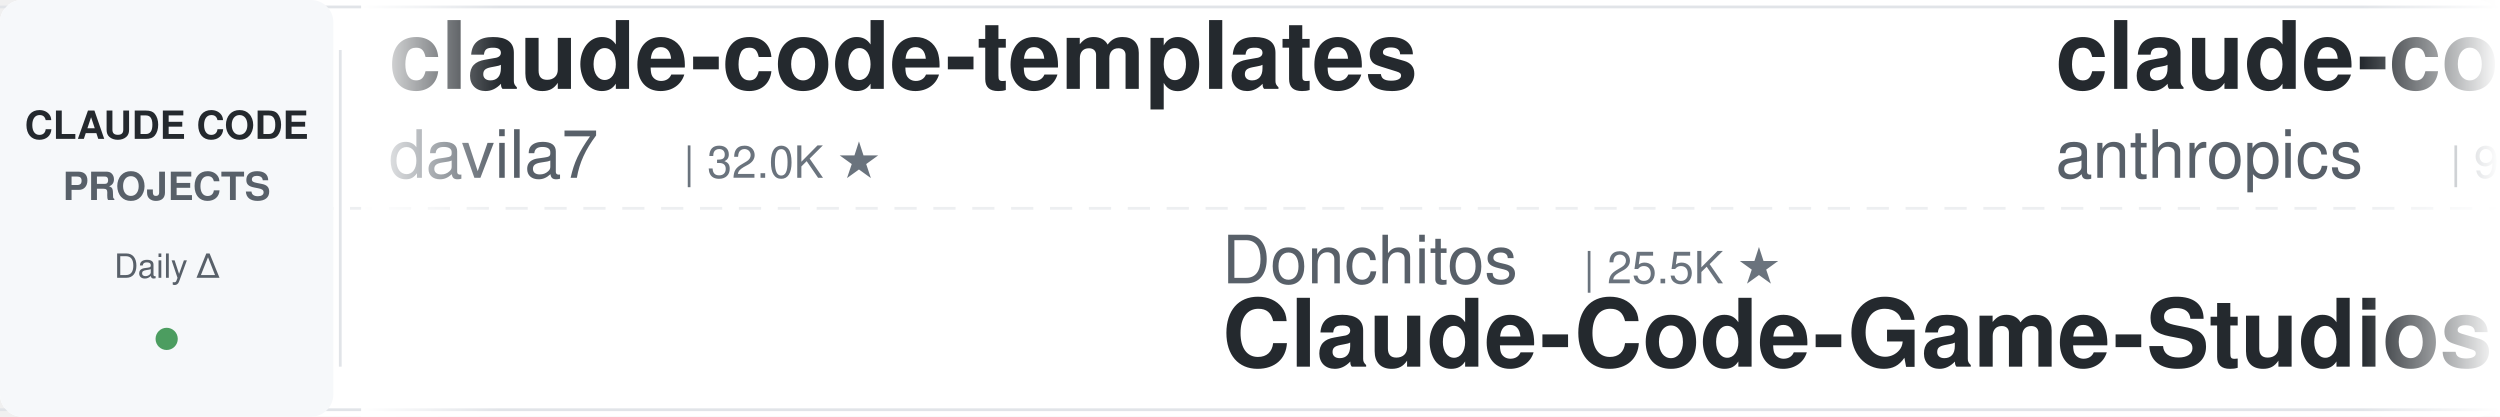
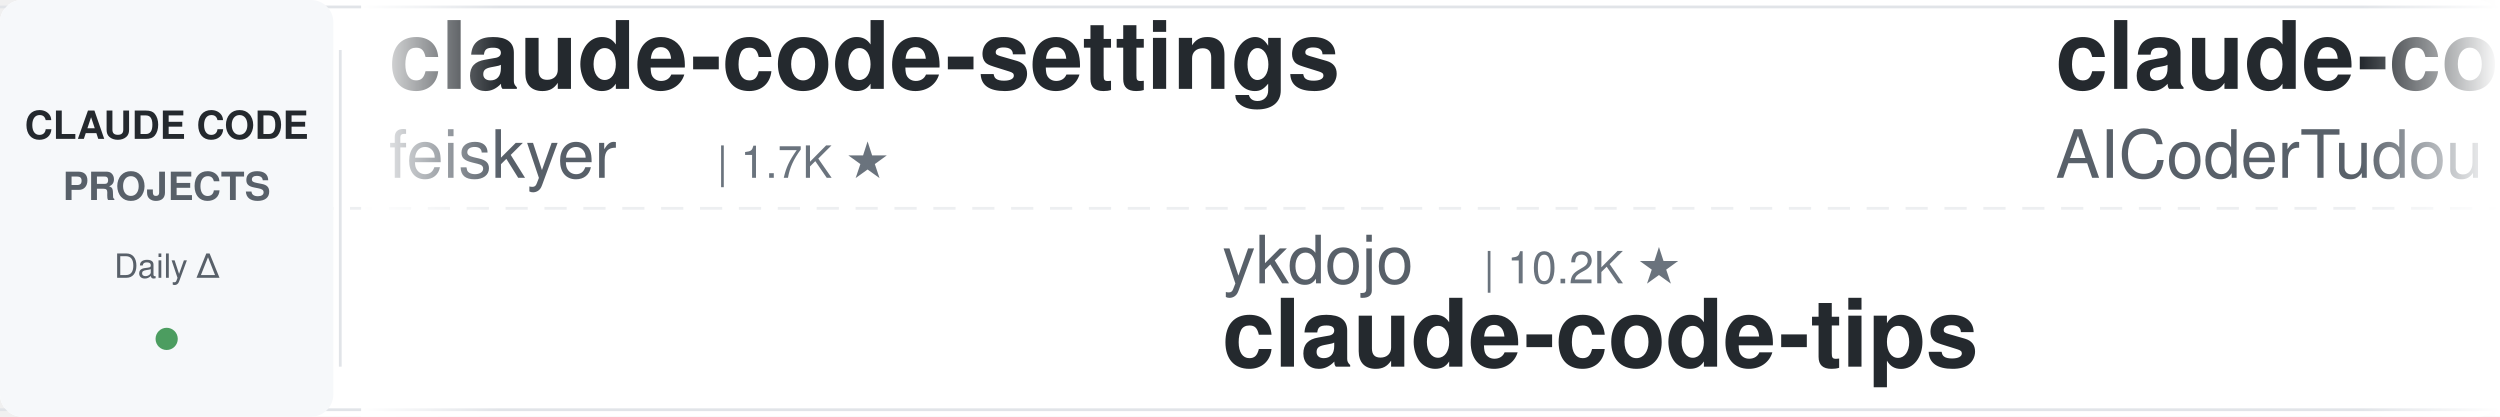
<svg xmlns="http://www.w3.org/2000/svg" width="900" height="150">
  <defs>
    <linearGradient id="leftFade" x1="0%" y1="0%" x2="100%" y2="0%">
      <stop offset="0%" style="stop-color:#ffffff;stop-opacity:1" />
      <stop offset="100%" style="stop-color:#ffffff;stop-opacity:0" />
    </linearGradient>
    <linearGradient id="rightFade" x1="0%" y1="0%" x2="100%" y2="0%">
      <stop offset="0%" style="stop-color:#ffffff;stop-opacity:0" />
      <stop offset="100%" style="stop-color:#ffffff;stop-opacity:1" />
    </linearGradient>
  </defs>
  <rect width="900" height="150" fill="#ffffff" rx="8" />
  <rect x="0" y="2" width="900" height="1" fill="#e1e4e8" />
  <rect x="0" y="147" width="900" height="1" fill="#e1e4e8" />
  <line x1="0" y1="75" x2="900" y2="75" stroke="#e1e4e8" stroke-width="1" stroke-dasharray="8 6" opacity="0.6" />
  <rect x="0" y="0" width="120" height="150" fill="#f6f8fa" rx="8" />
  <text x="60" y="50" font-family="-apple-system, BlinkMacSystemFont, 'Segoe UI', Helvetica, Arial, sans-serif" font-size="14" font-weight="600" fill="#24292e" text-anchor="middle">CLAUDE CODE</text>
  <text x="60" y="72" font-family="-apple-system, BlinkMacSystemFont, 'Segoe UI', Helvetica, Arial, sans-serif" font-size="14" font-weight="600" fill="#586069" text-anchor="middle">PROJECTS</text>
  <text x="60" y="100" font-family="-apple-system, BlinkMacSystemFont, 'Segoe UI', Helvetica, Arial, sans-serif" font-size="12" font-weight="500" fill="#586069" text-anchor="middle">Daily Δ</text>
  <circle cx="60" cy="122" r="4" fill="#22863a" opacity="0.8" />
  <rect x="122" y="18" width="1" height="114" fill="#e1e4e8" />
  <clipPath id="tickerClip">
    <rect x="130" y="0" width="770" height="150" />
  </clipPath>
  <g clip-path="url(#tickerClip)">
    <g id="tickerItems">
      <animateTransform attributeName="transform" attributeType="XML" type="translate" from="0 0" to="-3000 0" dur="54s" repeatCount="indefinite" />
      <g transform="translate(0, 0)">
-         <text x="140" y="32" font-family="-apple-system, BlinkMacSystemFont, 'Segoe UI', Helvetica, Arial, sans-serif" font-size="34" font-weight="600" fill="#24292e">claude-code-templates</text>
-         <text x="140" y="64" font-family="-apple-system, BlinkMacSystemFont, 'Segoe UI', Helvetica, Arial, sans-serif" font-size="24" font-weight="400" fill="#586069">davila7</text>
-         <text x="246" y="64" font-family="-apple-system, BlinkMacSystemFont, 'Segoe UI', Helvetica, Arial, sans-serif" font-size="16" font-weight="500" fill="#6a737d">| 32.0K ★</text>
+         <text x="140" y="32" font-family="-apple-system, BlinkMacSystemFont, 'Segoe UI', Helvetica, Arial, sans-serif" font-size="34" font-weight="600" fill="#24292e">claude-code-settings</text>
+         <text x="140" y="64" font-family="-apple-system, BlinkMacSystemFont, 'Segoe UI', Helvetica, Arial, sans-serif" font-size="24" font-weight="400" fill="#586069">feiskyer</text>
+         <text x="258" y="64" font-family="-apple-system, BlinkMacSystemFont, 'Segoe UI', Helvetica, Arial, sans-serif" font-size="16" font-weight="500" fill="#6a737d">| 1.7K ★</text>
      </g>
      <g transform="translate(300, 0)">
-         <text x="140" y="102" font-family="-apple-system, BlinkMacSystemFont, 'Segoe UI', Helvetica, Arial, sans-serif" font-size="24" font-weight="400" fill="#586069">Donchitos</text>
-         <text x="270" y="102" font-family="-apple-system, BlinkMacSystemFont, 'Segoe UI', Helvetica, Arial, sans-serif" font-size="16" font-weight="500" fill="#6a737d">| 25.5K ★</text>
-         <text x="140" y="132" font-family="-apple-system, BlinkMacSystemFont, 'Segoe UI', Helvetica, Arial, sans-serif" font-size="34" font-weight="600" fill="#24292e">Claude-Code-Game-Studios</text>
+         <text x="140" y="102" font-family="-apple-system, BlinkMacSystemFont, 'Segoe UI', Helvetica, Arial, sans-serif" font-size="24" font-weight="400" fill="#586069">ykdojo</text>
+         <text x="234" y="102" font-family="-apple-system, BlinkMacSystemFont, 'Segoe UI', Helvetica, Arial, sans-serif" font-size="16" font-weight="500" fill="#6a737d">| 10.2K ★</text>
+         <text x="140" y="132" font-family="-apple-system, BlinkMacSystemFont, 'Segoe UI', Helvetica, Arial, sans-serif" font-size="34" font-weight="600" fill="#24292e">claude-code-tips</text>
      </g>
      <g transform="translate(600, 0)">
-         <text x="140" y="32" font-family="-apple-system, BlinkMacSystemFont, 'Segoe UI', Helvetica, Arial, sans-serif" font-size="34" font-weight="600" fill="#24292e">claude-code-action</text>
-         <text x="140" y="64" font-family="-apple-system, BlinkMacSystemFont, 'Segoe UI', Helvetica, Arial, sans-serif" font-size="24" font-weight="400" fill="#586069">anthropics</text>
-         <text x="282" y="64" font-family="-apple-system, BlinkMacSystemFont, 'Segoe UI', Helvetica, Arial, sans-serif" font-size="16" font-weight="500" fill="#6a737d">| 9.2K ★</text>
+         <text x="140" y="32" font-family="-apple-system, BlinkMacSystemFont, 'Segoe UI', Helvetica, Arial, sans-serif" font-size="34" font-weight="600" fill="#24292e">claude-code-tudou</text>
+         <text x="140" y="64" font-family="-apple-system, BlinkMacSystemFont, 'Segoe UI', Helvetica, Arial, sans-serif" font-size="24" font-weight="400" fill="#586069">AICoderTudou</text>
+         <text x="306" y="64" font-family="-apple-system, BlinkMacSystemFont, 'Segoe UI', Helvetica, Arial, sans-serif" font-size="16" font-weight="500" fill="#6a737d">| 494 ★</text>
      </g>
      <g transform="translate(900, 0)">
-         <text x="140" y="102" font-family="-apple-system, BlinkMacSystemFont, 'Segoe UI', Helvetica, Arial, sans-serif" font-size="24" font-weight="400" fill="#586069">Windy3f3f3f3f</text>
-         <text x="318" y="102" font-family="-apple-system, BlinkMacSystemFont, 'Segoe UI', Helvetica, Arial, sans-serif" font-size="16" font-weight="500" fill="#6a737d">| 2.7K ★</text>
-         <text x="140" y="132" font-family="-apple-system, BlinkMacSystemFont, 'Segoe UI', Helvetica, Arial, sans-serif" font-size="34" font-weight="600" fill="#24292e">claude-code-from-scratch</text>
+         <text x="140" y="102" font-family="-apple-system, BlinkMacSystemFont, 'Segoe UI', Helvetica, Arial, sans-serif" font-size="24" font-weight="400" fill="#586069">frankbria</text>
+         <text x="270" y="102" font-family="-apple-system, BlinkMacSystemFont, 'Segoe UI', Helvetica, Arial, sans-serif" font-size="16" font-weight="500" fill="#6a737d">| 9.6K ★</text>
+         <text x="140" y="132" font-family="-apple-system, BlinkMacSystemFont, 'Segoe UI', Helvetica, Arial, sans-serif" font-size="34" font-weight="600" fill="#24292e">ralph-claude-code</text>
      </g>
      <g transform="translate(1200, 0)">
-         <text x="140" y="32" font-family="-apple-system, BlinkMacSystemFont, 'Segoe UI', Helvetica, Arial, sans-serif" font-size="34" font-weight="600" fill="#24292e">claude-code-book</text>
-         <text x="140" y="64" font-family="-apple-system, BlinkMacSystemFont, 'Segoe UI', Helvetica, Arial, sans-serif" font-size="24" font-weight="400" fill="#586069">lintsinghua</text>
-         <text x="294" y="64" font-family="-apple-system, BlinkMacSystemFont, 'Segoe UI', Helvetica, Arial, sans-serif" font-size="16" font-weight="500" fill="#6a737d">| 4.3K ★</text>
+         <text x="140" y="32" font-family="-apple-system, BlinkMacSystemFont, 'Segoe UI', Helvetica, Arial, sans-serif" font-size="34" font-weight="600" fill="#24292e">claude-code-base-action</text>
+         <text x="140" y="64" font-family="-apple-system, BlinkMacSystemFont, 'Segoe UI', Helvetica, Arial, sans-serif" font-size="24" font-weight="400" fill="#586069">anthropics</text>
+         <text x="282" y="64" font-family="-apple-system, BlinkMacSystemFont, 'Segoe UI', Helvetica, Arial, sans-serif" font-size="16" font-weight="500" fill="#6a737d">| 991 ★</text>
      </g>
      <g transform="translate(1500, 0)">
-         <text x="140" y="102" font-family="-apple-system, BlinkMacSystemFont, 'Segoe UI', Helvetica, Arial, sans-serif" font-size="24" font-weight="400" fill="#586069">asgeirtj</text>
-         <text x="258" y="102" font-family="-apple-system, BlinkMacSystemFont, 'Segoe UI', Helvetica, Arial, sans-serif" font-size="16" font-weight="500" fill="#6a737d">| 68.5K ★</text>
-         <text x="140" y="132" font-family="-apple-system, BlinkMacSystemFont, 'Segoe UI', Helvetica, Arial, sans-serif" font-size="34" font-weight="600" fill="#24292e">system_prompts_leaks</text>
+         <text x="140" y="102" font-family="-apple-system, BlinkMacSystemFont, 'Segoe UI', Helvetica, Arial, sans-serif" font-size="24" font-weight="400" fill="#586069">alejandrobalderas</text>
+         <text x="366" y="102" font-family="-apple-system, BlinkMacSystemFont, 'Segoe UI', Helvetica, Arial, sans-serif" font-size="16" font-weight="500" fill="#6a737d">| 3.0K ★</text>
+         <text x="140" y="132" font-family="-apple-system, BlinkMacSystemFont, 'Segoe UI', Helvetica, Arial, sans-serif" font-size="34" font-weight="600" fill="#24292e">claude-code-from-source</text>
      </g>
      <g transform="translate(1800, 0)">
-         <text x="140" y="32" font-family="-apple-system, BlinkMacSystemFont, 'Segoe UI', Helvetica, Arial, sans-serif" font-size="34" font-weight="600" fill="#24292e">claude-code-reverse</text>
-         <text x="140" y="64" font-family="-apple-system, BlinkMacSystemFont, 'Segoe UI', Helvetica, Arial, sans-serif" font-size="24" font-weight="400" fill="#586069">Yuyz0112</text>
-         <text x="258" y="64" font-family="-apple-system, BlinkMacSystemFont, 'Segoe UI', Helvetica, Arial, sans-serif" font-size="16" font-weight="500" fill="#6a737d">| 2.4K ★</text>
+         <text x="140" y="32" font-family="-apple-system, BlinkMacSystemFont, 'Segoe UI', Helvetica, Arial, sans-serif" font-size="34" font-weight="600" fill="#24292e">claude-code-telegram</text>
+         <text x="140" y="64" font-family="-apple-system, BlinkMacSystemFont, 'Segoe UI', Helvetica, Arial, sans-serif" font-size="24" font-weight="400" fill="#586069">overwirehq</text>
+         <text x="282" y="64" font-family="-apple-system, BlinkMacSystemFont, 'Segoe UI', Helvetica, Arial, sans-serif" font-size="16" font-weight="500" fill="#6a737d">| 2.8K ★</text>
      </g>
      <g transform="translate(2100, 0)">
        <text x="140" y="102" font-family="-apple-system, BlinkMacSystemFont, 'Segoe UI', Helvetica, Arial, sans-serif" font-size="24" font-weight="400" fill="#586069">ccplugins</text>
        <text x="270" y="102" font-family="-apple-system, BlinkMacSystemFont, 'Segoe UI', Helvetica, Arial, sans-serif" font-size="16" font-weight="500" fill="#6a737d">| 954 ★</text>
        <text x="140" y="132" font-family="-apple-system, BlinkMacSystemFont, 'Segoe UI', Helvetica, Arial, sans-serif" font-size="34" font-weight="600" fill="#24292e">awesome-claude-code-plug...</text>
      </g>
      <g transform="translate(2400, 0)">
-         <text x="140" y="32" font-family="-apple-system, BlinkMacSystemFont, 'Segoe UI', Helvetica, Arial, sans-serif" font-size="34" font-weight="600" fill="#24292e">claude-code-proxy</text>
-         <text x="140" y="64" font-family="-apple-system, BlinkMacSystemFont, 'Segoe UI', Helvetica, Arial, sans-serif" font-size="24" font-weight="400" fill="#586069">1rgs</text>
-         <text x="210" y="64" font-family="-apple-system, BlinkMacSystemFont, 'Segoe UI', Helvetica, Arial, sans-serif" font-size="16" font-weight="500" fill="#6a737d">| 3.8K ★</text>
+         <text x="140" y="32" font-family="-apple-system, BlinkMacSystemFont, 'Segoe UI', Helvetica, Arial, sans-serif" font-size="34" font-weight="600" fill="#24292e">Dive-into-Claude-Code</text>
+         <text x="140" y="64" font-family="-apple-system, BlinkMacSystemFont, 'Segoe UI', Helvetica, Arial, sans-serif" font-size="24" font-weight="400" fill="#586069">VILA-Lab</text>
+         <text x="258" y="64" font-family="-apple-system, BlinkMacSystemFont, 'Segoe UI', Helvetica, Arial, sans-serif" font-size="16" font-weight="500" fill="#6a737d">| 2.1K ★</text>
      </g>
      <g transform="translate(2700, 0)">
-         <text x="140" y="102" font-family="-apple-system, BlinkMacSystemFont, 'Segoe UI', Helvetica, Arial, sans-serif" font-size="24" font-weight="400" fill="#586069">FlorianBruniaux</text>
-         <text x="342" y="102" font-family="-apple-system, BlinkMacSystemFont, 'Segoe UI', Helvetica, Arial, sans-serif" font-size="16" font-weight="500" fill="#6a737d">| 6.1K ★</text>
-         <text x="140" y="132" font-family="-apple-system, BlinkMacSystemFont, 'Segoe UI', Helvetica, Arial, sans-serif" font-size="34" font-weight="600" fill="#24292e">claude-code-ultimate-gui...</text>
+         <text x="140" y="102" font-family="-apple-system, BlinkMacSystemFont, 'Segoe UI', Helvetica, Arial, sans-serif" font-size="24" font-weight="400" fill="#586069">anthropics</text>
+         <text x="282" y="102" font-family="-apple-system, BlinkMacSystemFont, 'Segoe UI', Helvetica, Arial, sans-serif" font-size="16" font-weight="500" fill="#6a737d">| 6.3K ★</text>
+         <text x="140" y="132" font-family="-apple-system, BlinkMacSystemFont, 'Segoe UI', Helvetica, Arial, sans-serif" font-size="34" font-weight="600" fill="#24292e">claude-code-security-rev...</text>
      </g>
      <g transform="translate(3000, 0)">
-         <text x="140" y="32" font-family="-apple-system, BlinkMacSystemFont, 'Segoe UI', Helvetica, Arial, sans-serif" font-size="34" font-weight="600" fill="#24292e">claude-code-templates</text>
-         <text x="140" y="64" font-family="-apple-system, BlinkMacSystemFont, 'Segoe UI', Helvetica, Arial, sans-serif" font-size="24" font-weight="400" fill="#586069">davila7</text>
-         <text x="246" y="64" font-family="-apple-system, BlinkMacSystemFont, 'Segoe UI', Helvetica, Arial, sans-serif" font-size="16" font-weight="500" fill="#6a737d">| 32.0K ★</text>
+         <text x="140" y="32" font-family="-apple-system, BlinkMacSystemFont, 'Segoe UI', Helvetica, Arial, sans-serif" font-size="34" font-weight="600" fill="#24292e">claude-code-settings</text>
+         <text x="140" y="64" font-family="-apple-system, BlinkMacSystemFont, 'Segoe UI', Helvetica, Arial, sans-serif" font-size="24" font-weight="400" fill="#586069">feiskyer</text>
+         <text x="258" y="64" font-family="-apple-system, BlinkMacSystemFont, 'Segoe UI', Helvetica, Arial, sans-serif" font-size="16" font-weight="500" fill="#6a737d">| 1.7K ★</text>
      </g>
      <g transform="translate(3300, 0)">
-         <text x="140" y="102" font-family="-apple-system, BlinkMacSystemFont, 'Segoe UI', Helvetica, Arial, sans-serif" font-size="24" font-weight="400" fill="#586069">Donchitos</text>
-         <text x="270" y="102" font-family="-apple-system, BlinkMacSystemFont, 'Segoe UI', Helvetica, Arial, sans-serif" font-size="16" font-weight="500" fill="#6a737d">| 25.5K ★</text>
-         <text x="140" y="132" font-family="-apple-system, BlinkMacSystemFont, 'Segoe UI', Helvetica, Arial, sans-serif" font-size="34" font-weight="600" fill="#24292e">Claude-Code-Game-Studios</text>
+         <text x="140" y="102" font-family="-apple-system, BlinkMacSystemFont, 'Segoe UI', Helvetica, Arial, sans-serif" font-size="24" font-weight="400" fill="#586069">ykdojo</text>
+         <text x="234" y="102" font-family="-apple-system, BlinkMacSystemFont, 'Segoe UI', Helvetica, Arial, sans-serif" font-size="16" font-weight="500" fill="#6a737d">| 10.2K ★</text>
+         <text x="140" y="132" font-family="-apple-system, BlinkMacSystemFont, 'Segoe UI', Helvetica, Arial, sans-serif" font-size="34" font-weight="600" fill="#24292e">claude-code-tips</text>
      </g>
      <g transform="translate(3600, 0)">
-         <text x="140" y="32" font-family="-apple-system, BlinkMacSystemFont, 'Segoe UI', Helvetica, Arial, sans-serif" font-size="34" font-weight="600" fill="#24292e">claude-code-action</text>
-         <text x="140" y="64" font-family="-apple-system, BlinkMacSystemFont, 'Segoe UI', Helvetica, Arial, sans-serif" font-size="24" font-weight="400" fill="#586069">anthropics</text>
-         <text x="282" y="64" font-family="-apple-system, BlinkMacSystemFont, 'Segoe UI', Helvetica, Arial, sans-serif" font-size="16" font-weight="500" fill="#6a737d">| 9.2K ★</text>
+         <text x="140" y="32" font-family="-apple-system, BlinkMacSystemFont, 'Segoe UI', Helvetica, Arial, sans-serif" font-size="34" font-weight="600" fill="#24292e">claude-code-tudou</text>
+         <text x="140" y="64" font-family="-apple-system, BlinkMacSystemFont, 'Segoe UI', Helvetica, Arial, sans-serif" font-size="24" font-weight="400" fill="#586069">AICoderTudou</text>
+         <text x="306" y="64" font-family="-apple-system, BlinkMacSystemFont, 'Segoe UI', Helvetica, Arial, sans-serif" font-size="16" font-weight="500" fill="#6a737d">| 494 ★</text>
      </g>
      <g transform="translate(3900, 0)">
-         <text x="140" y="102" font-family="-apple-system, BlinkMacSystemFont, 'Segoe UI', Helvetica, Arial, sans-serif" font-size="24" font-weight="400" fill="#586069">Windy3f3f3f3f</text>
-         <text x="318" y="102" font-family="-apple-system, BlinkMacSystemFont, 'Segoe UI', Helvetica, Arial, sans-serif" font-size="16" font-weight="500" fill="#6a737d">| 2.7K ★</text>
-         <text x="140" y="132" font-family="-apple-system, BlinkMacSystemFont, 'Segoe UI', Helvetica, Arial, sans-serif" font-size="34" font-weight="600" fill="#24292e">claude-code-from-scratch</text>
+         <text x="140" y="102" font-family="-apple-system, BlinkMacSystemFont, 'Segoe UI', Helvetica, Arial, sans-serif" font-size="24" font-weight="400" fill="#586069">frankbria</text>
+         <text x="270" y="102" font-family="-apple-system, BlinkMacSystemFont, 'Segoe UI', Helvetica, Arial, sans-serif" font-size="16" font-weight="500" fill="#6a737d">| 9.6K ★</text>
+         <text x="140" y="132" font-family="-apple-system, BlinkMacSystemFont, 'Segoe UI', Helvetica, Arial, sans-serif" font-size="34" font-weight="600" fill="#24292e">ralph-claude-code</text>
      </g>
    </g>
  </g>
  <rect x="130" y="0" width="50" height="150" fill="url(#leftFade)" />
  <rect x="850" y="0" width="50" height="150" fill="url(#rightFade)" />
</svg>
